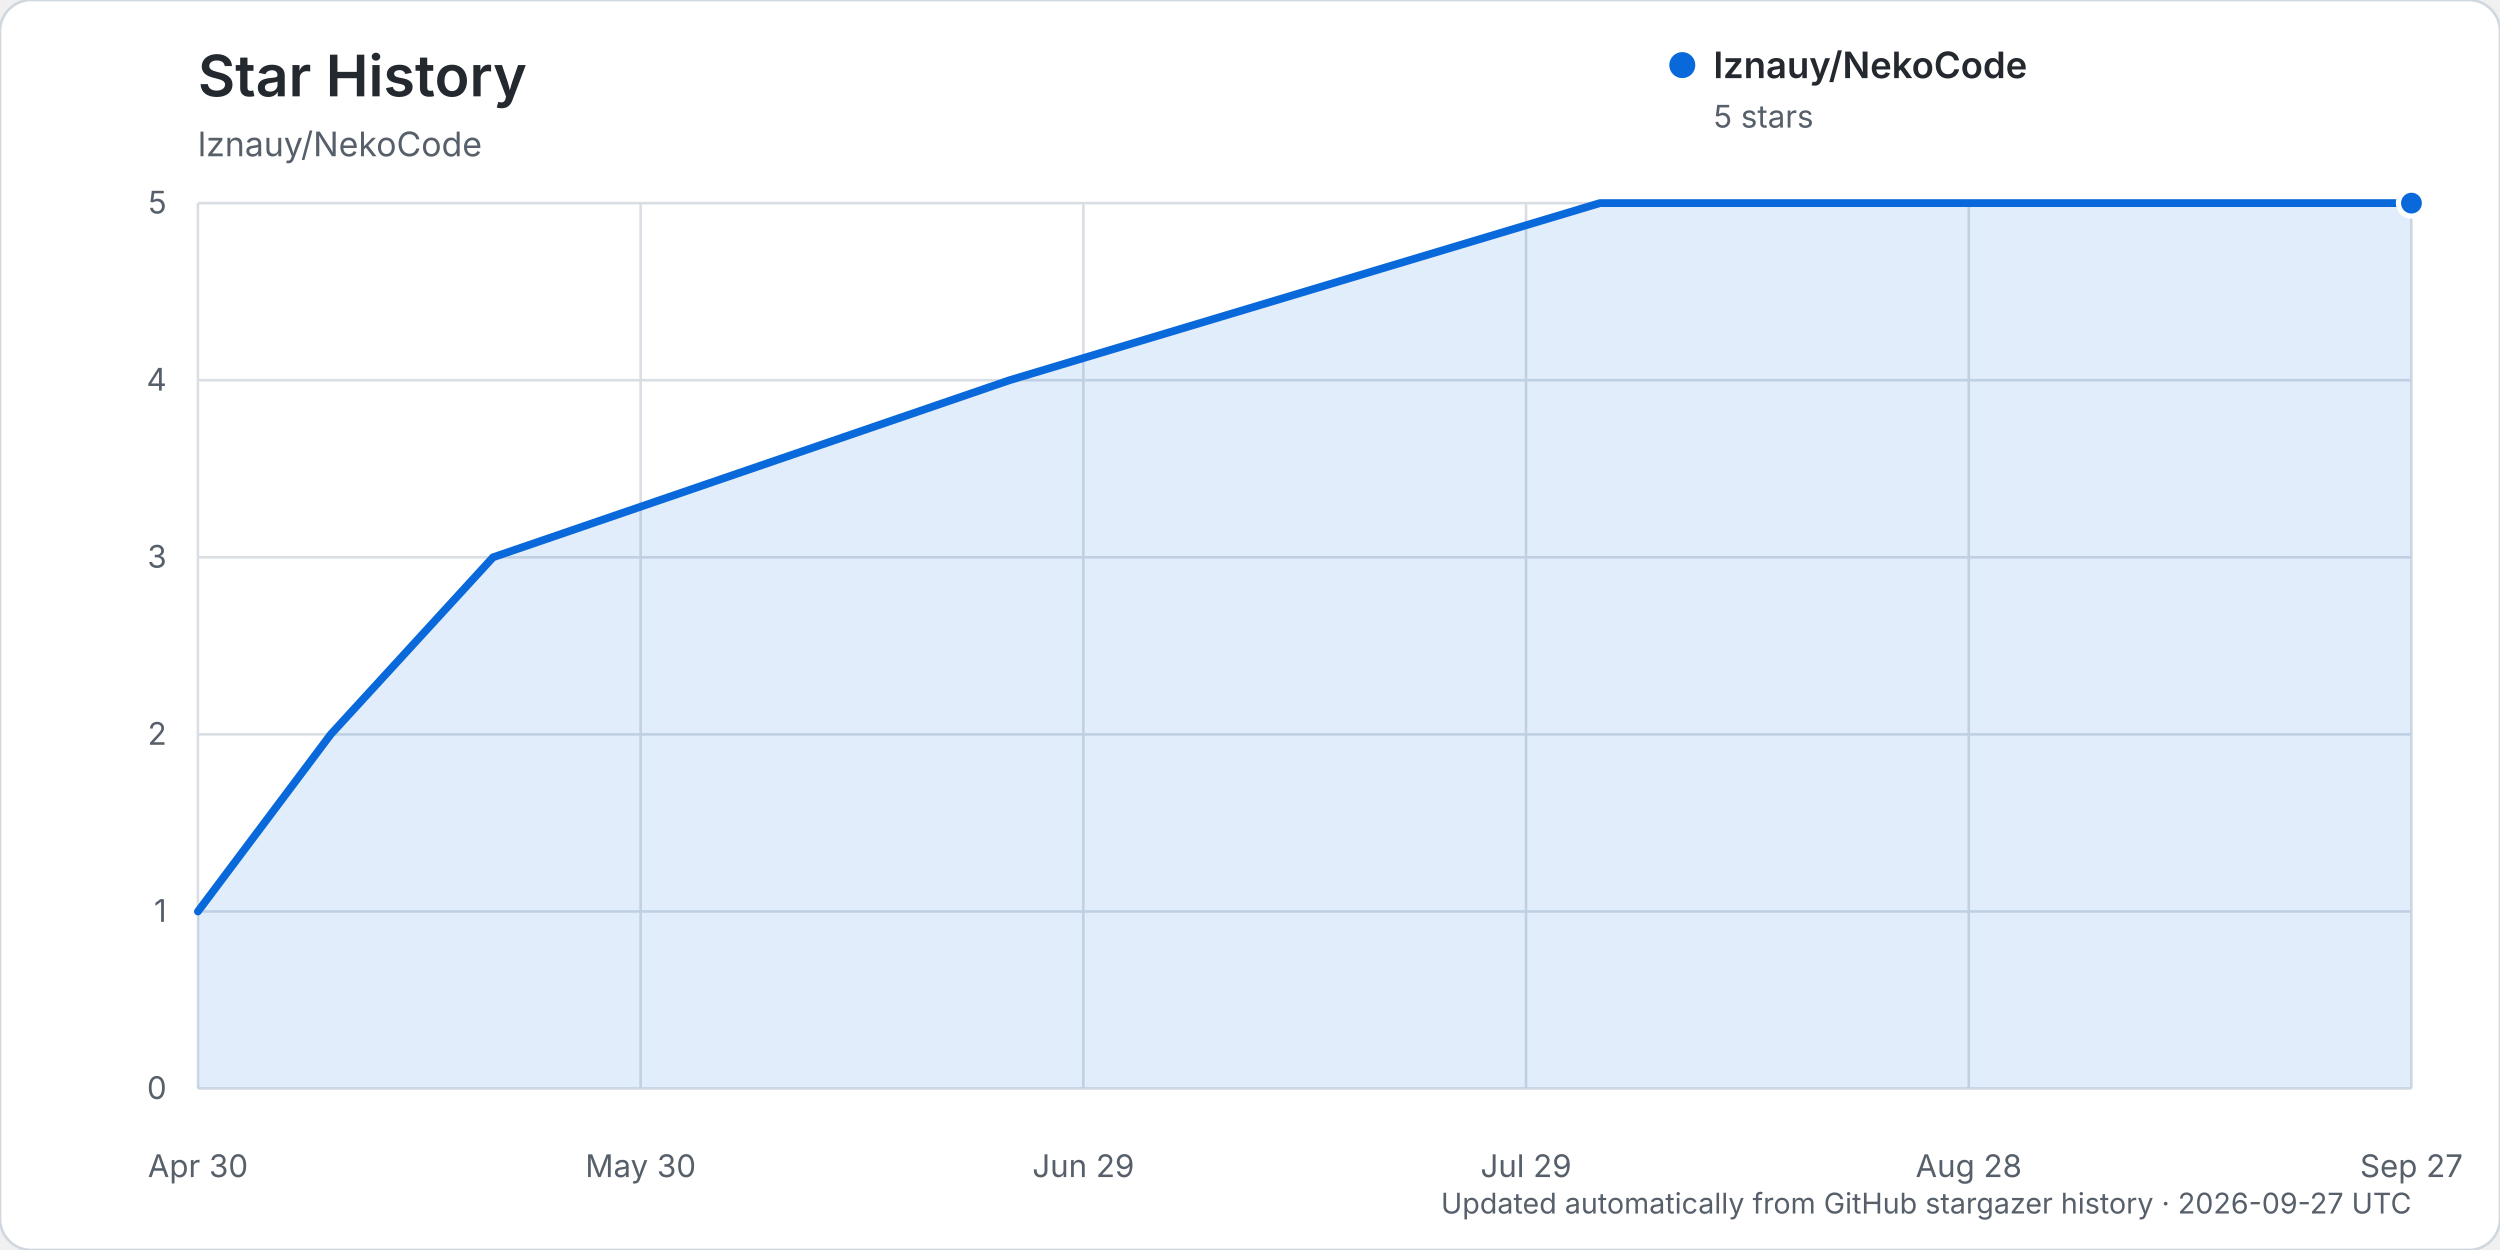
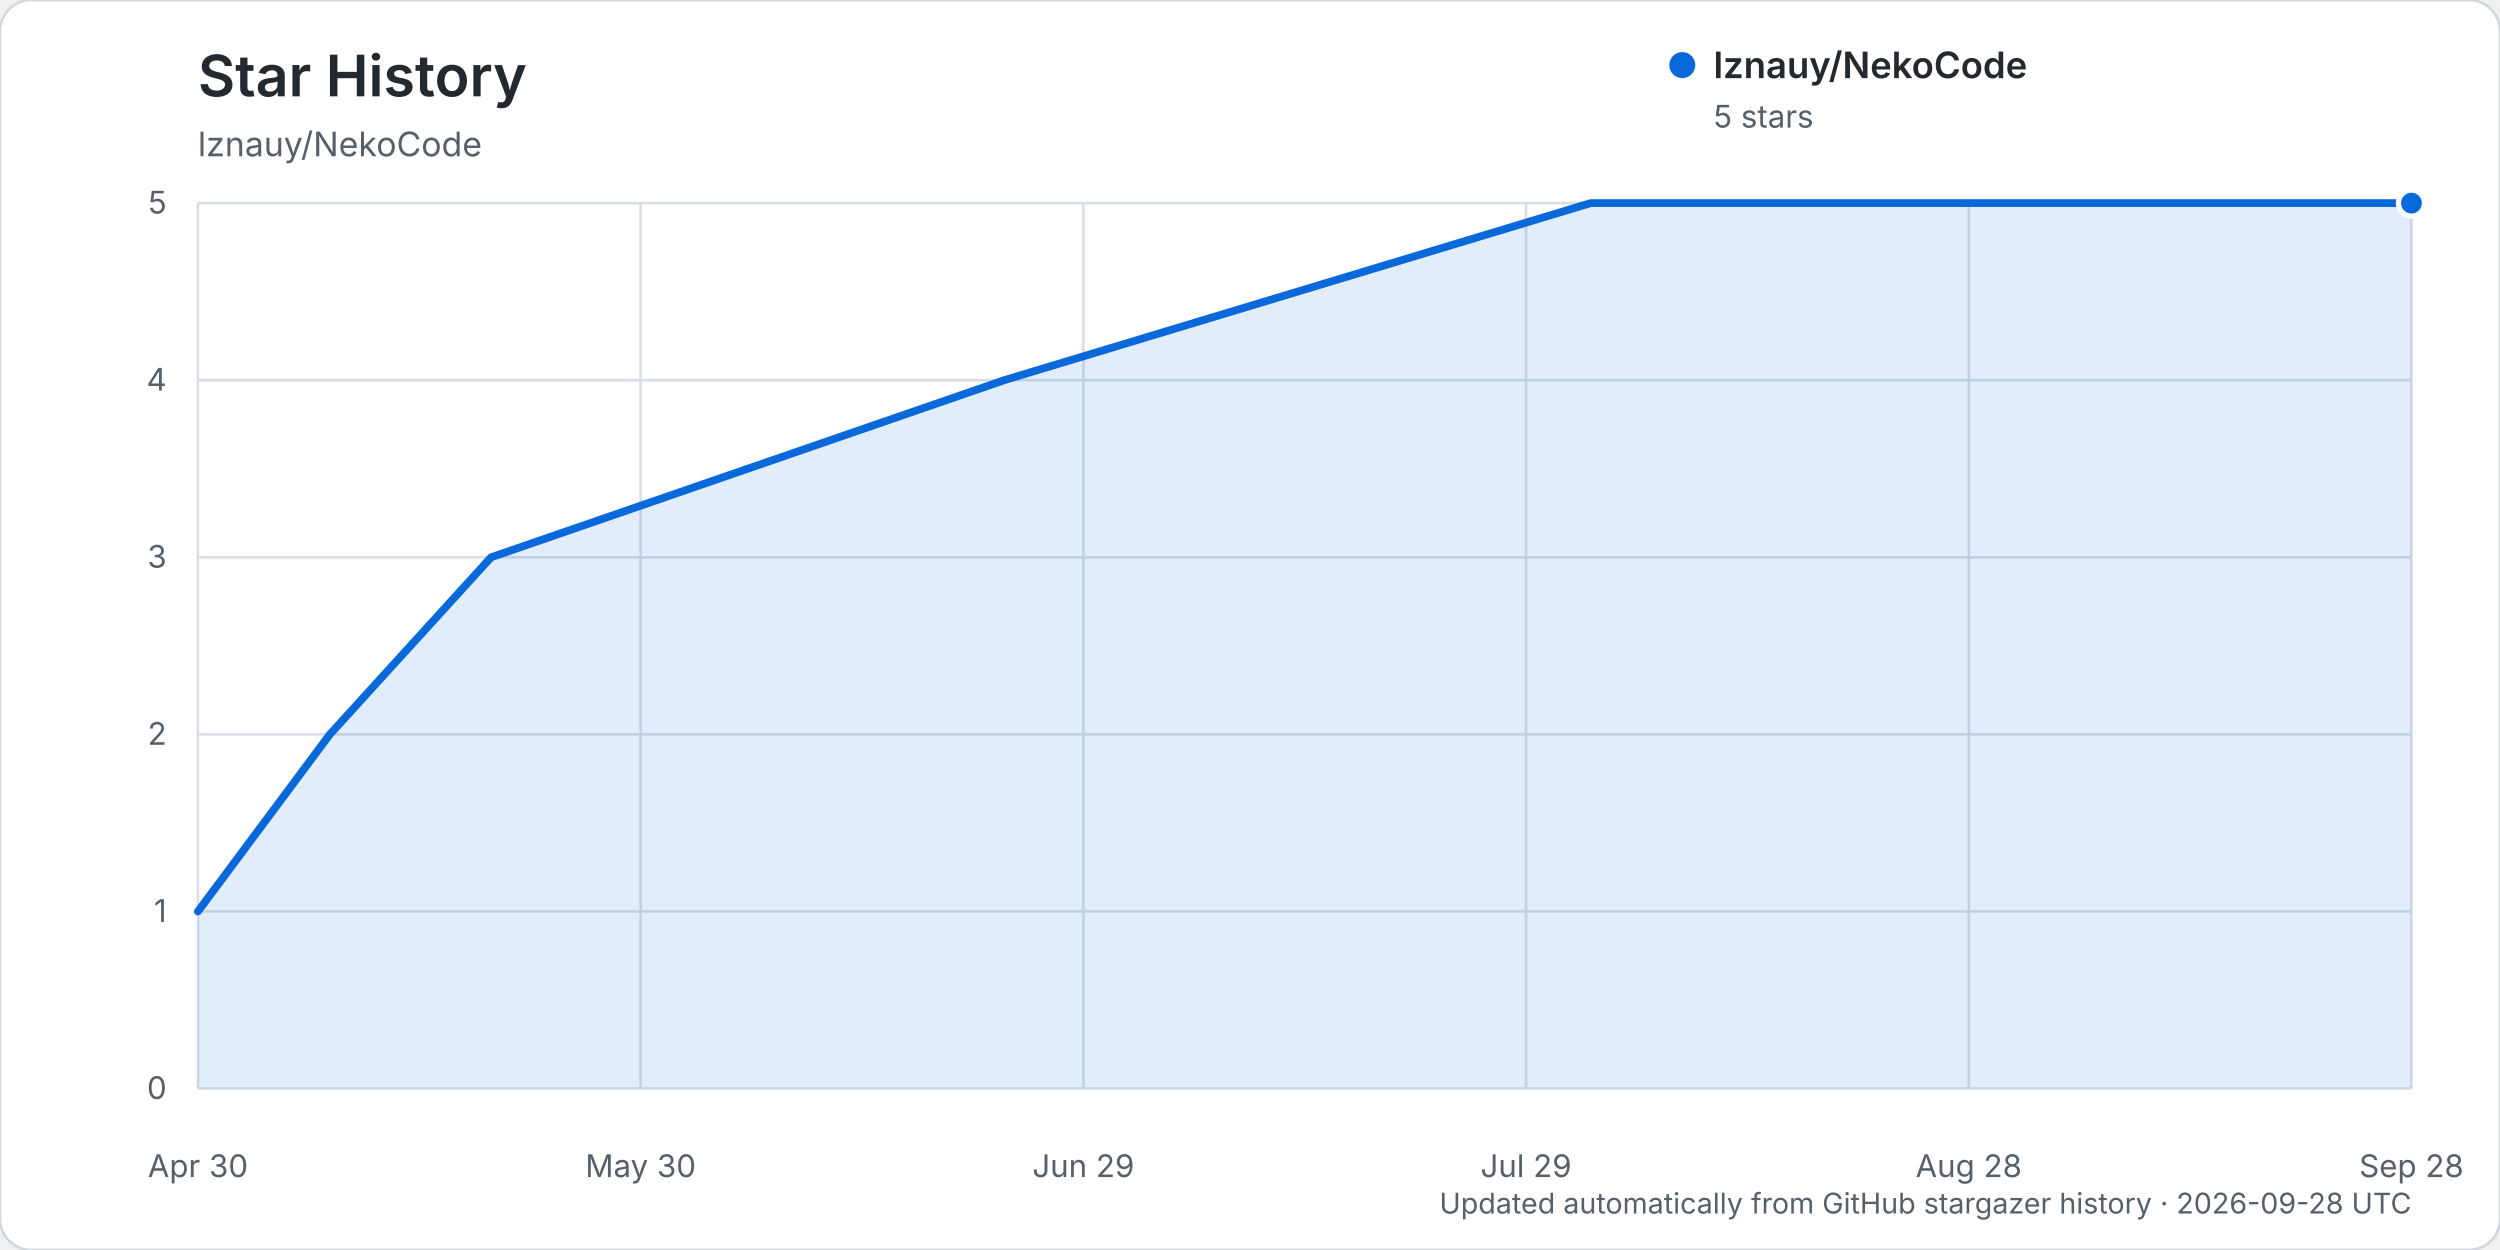
<svg xmlns="http://www.w3.org/2000/svg" width="960" height="480" viewBox="0 0 960 480" role="img" aria-labelledby="title description">
  <rect width="960" height="480" rx="12" fill="#ffffff" stroke="#d0d7de" />
  <text x="76" y="37" fill="#24292f" font-family="-apple-system, BlinkMacSystemFont, 'Segoe UI', sans-serif" font-size="22" font-weight="600">Star History</text>
  <text x="76" y="60" fill="#57606a" font-family="-apple-system, BlinkMacSystemFont, 'Segoe UI', sans-serif" font-size="13">lznauy/NekoCode</text>
  <g font-family="-apple-system, BlinkMacSystemFont, 'Segoe UI', sans-serif">
    <line x1="76" y1="418.00" x2="926" y2="418.00" stroke="#d8dee4" stroke-width="1" />
    <text x="64" y="422.00" text-anchor="end" fill="#57606a" font-size="12">0</text>
    <line x1="76" y1="350.00" x2="926" y2="350.00" stroke="#d8dee4" stroke-width="1" />
    <text x="64" y="354.00" text-anchor="end" fill="#57606a" font-size="12">1</text>
    <line x1="76" y1="282.00" x2="926" y2="282.00" stroke="#d8dee4" stroke-width="1" />
    <text x="64" y="286.00" text-anchor="end" fill="#57606a" font-size="12">2</text>
    <line x1="76" y1="214.00" x2="926" y2="214.00" stroke="#d8dee4" stroke-width="1" />
    <text x="64" y="218.00" text-anchor="end" fill="#57606a" font-size="12">3</text>
    <line x1="76" y1="146.00" x2="926" y2="146.00" stroke="#d8dee4" stroke-width="1" />
    <text x="64" y="150.00" text-anchor="end" fill="#57606a" font-size="12">4</text>
    <line x1="76" y1="78.00" x2="926" y2="78.00" stroke="#d8dee4" stroke-width="1" />
    <text x="64" y="82.00" text-anchor="end" fill="#57606a" font-size="12">5</text>
    <line x1="76.00" y1="78" x2="76.00" y2="418" stroke="#d8dee4" stroke-width="1" />
    <text x="76.00" y="452" text-anchor="middle" fill="#57606a" font-size="12">Apr 30</text>
    <line x1="246.00" y1="78" x2="246.00" y2="418" stroke="#d8dee4" stroke-width="1" />
    <text x="246.00" y="452" text-anchor="middle" fill="#57606a" font-size="12">May 30</text>
    <line x1="416.00" y1="78" x2="416.00" y2="418" stroke="#d8dee4" stroke-width="1" />
    <text x="416.00" y="452" text-anchor="middle" fill="#57606a" font-size="12">Jun 29</text>
    <line x1="586.00" y1="78" x2="586.00" y2="418" stroke="#d8dee4" stroke-width="1" />
    <text x="586.00" y="452" text-anchor="middle" fill="#57606a" font-size="12">Jul 29</text>
    <line x1="756.00" y1="78" x2="756.00" y2="418" stroke="#d8dee4" stroke-width="1" />
    <text x="756.00" y="452" text-anchor="middle" fill="#57606a" font-size="12">Aug 28</text>
    <line x1="926.00" y1="78" x2="926.00" y2="418" stroke="#d8dee4" stroke-width="1" />
-     <text x="926.00" y="452" text-anchor="middle" fill="#57606a" font-size="12">Sep 27</text>
-     <path d="M76.00,350.00 L127.00,282.00 L189.33,214.00 L387.67,146.00 L614.33,78.00 L926.00,78.00 L926.00,418.00 L76.00,418.00 Z" fill="#0969da" opacity="0.12" />
-     <path d="M76.00,350.00 L127.00,282.00 L189.33,214.00 L387.67,146.00 L614.33,78.00 L926.00,78.00" fill="none" stroke="#0969da" stroke-width="3" stroke-linecap="round" stroke-linejoin="round" />
+     <text x="926.00" y="452" text-anchor="middle" fill="#57606a" font-size="12">Sep 28</text>
+     <path d="M76.00,350.00 L126.66,282.00 L188.58,214.00 L385.60,146.00 L610.77,78.00 L926.00,78.00 L926.00,418.00 L76.00,418.00 Z" fill="#0969da" opacity="0.12" />
+     <path d="M76.00,350.00 L126.66,282.00 L188.58,214.00 L385.60,146.00 L610.77,78.00 L926.00,78.00" fill="none" stroke="#0969da" stroke-width="3" stroke-linecap="round" stroke-linejoin="round" />
    <circle cx="926.00" cy="78.00" r="5" fill="#0969da" stroke="#ffffff" stroke-width="2" />
    <g transform="translate(646, 25)">
      <circle cx="0" cy="0" r="5" fill="#0969da" />
      <text x="12" y="5" fill="#24292f" font-size="14" font-weight="600">lznauy/NekoCode</text>
      <text x="12" y="24" fill="#57606a" font-size="12">5 stars</text>
    </g>
-     <text x="926" y="466" text-anchor="end" fill="#57606a" font-size="11">Updated automatically from GitHub stargazer history · 2026-09-27 UTC</text>
+     <text x="926" y="466" text-anchor="end" fill="#57606a" font-size="11">Updated automatically from GitHub stargazer history · 2026-09-28 UTC</text>
  </g>
</svg>
